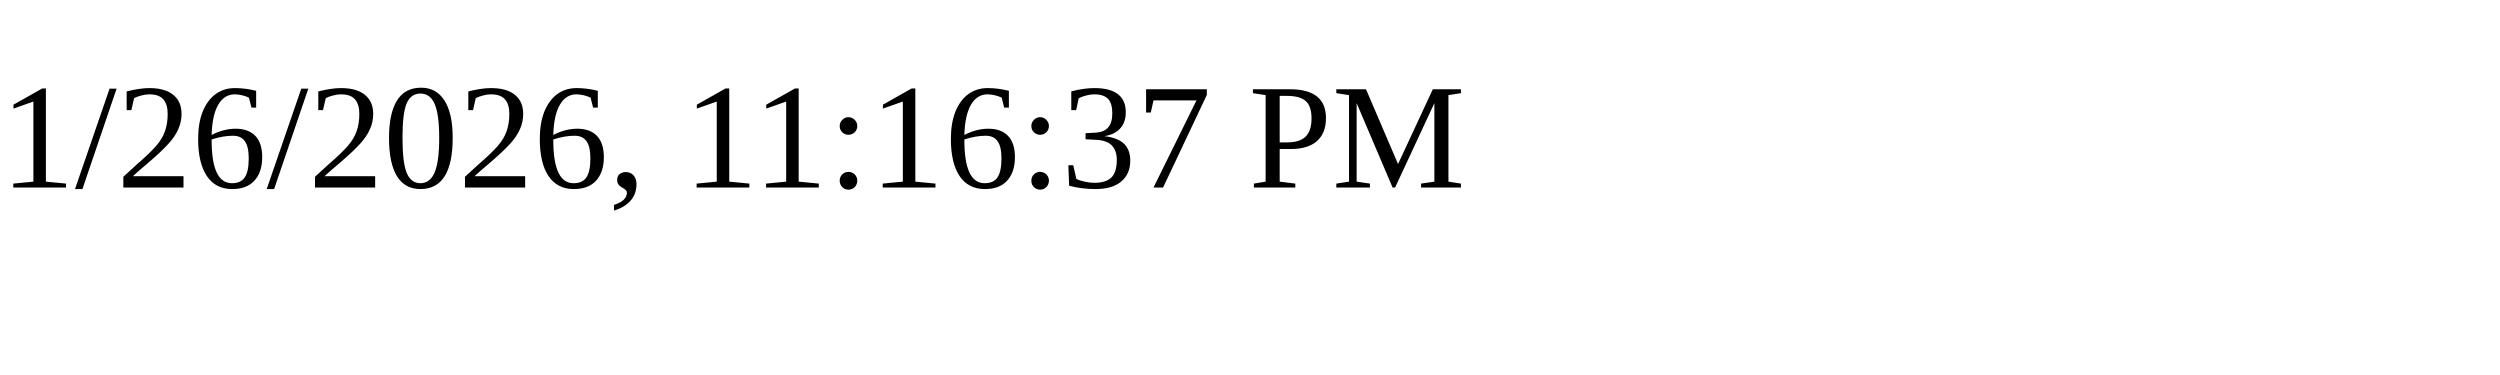
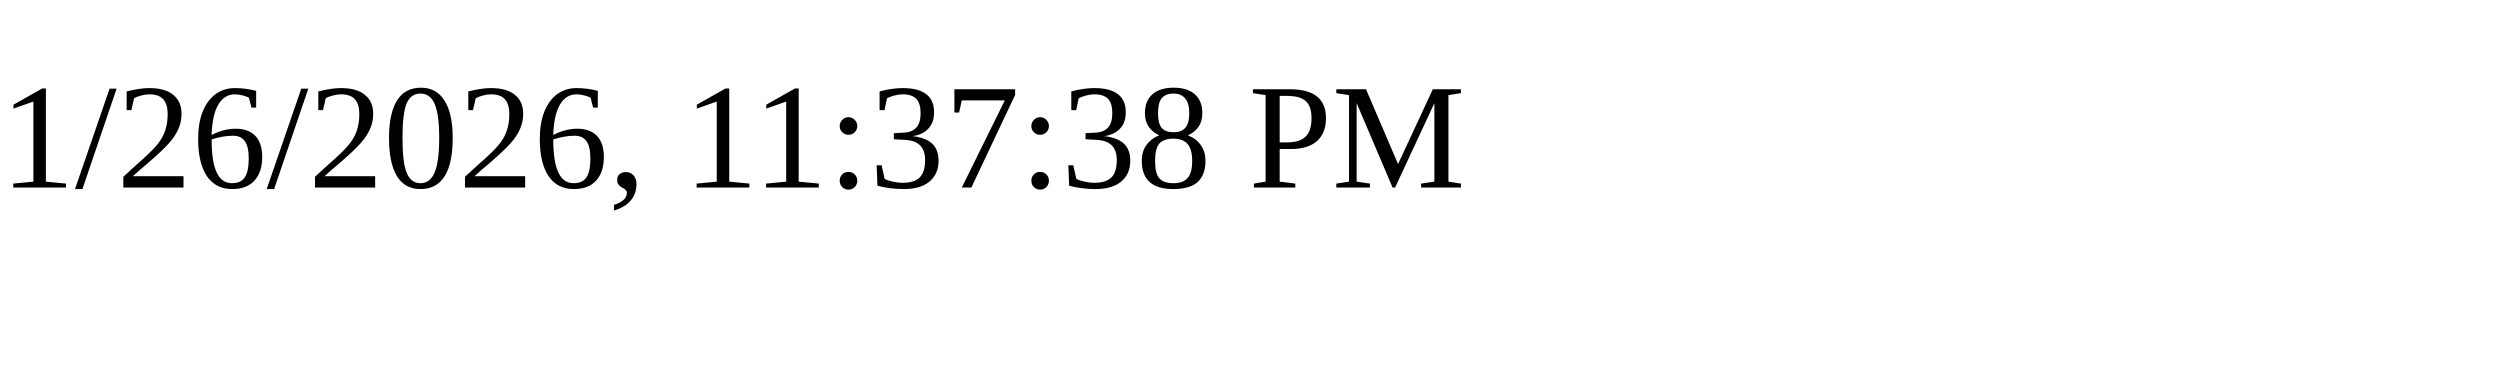
<svg xmlns="http://www.w3.org/2000/svg" height="30" width="200">
-   <text x="0" y="15">1/26/2026, 11:16:37 PM</text>
+   <text x="0" y="15">1/26/2026, 11:37:38 PM</text>
</svg>
